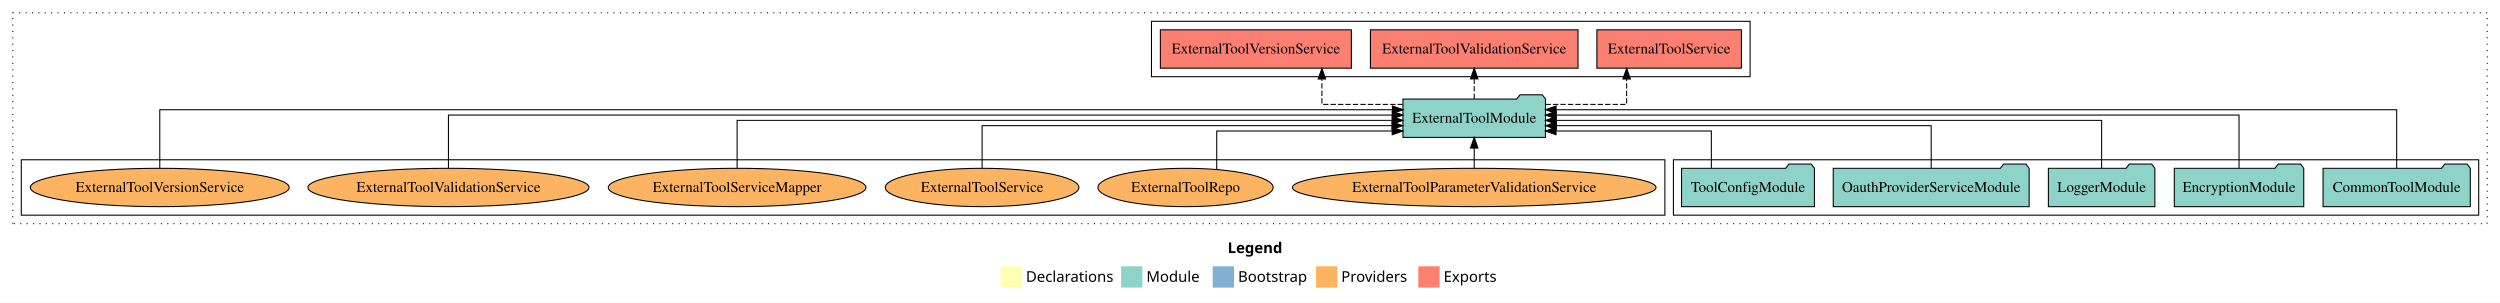
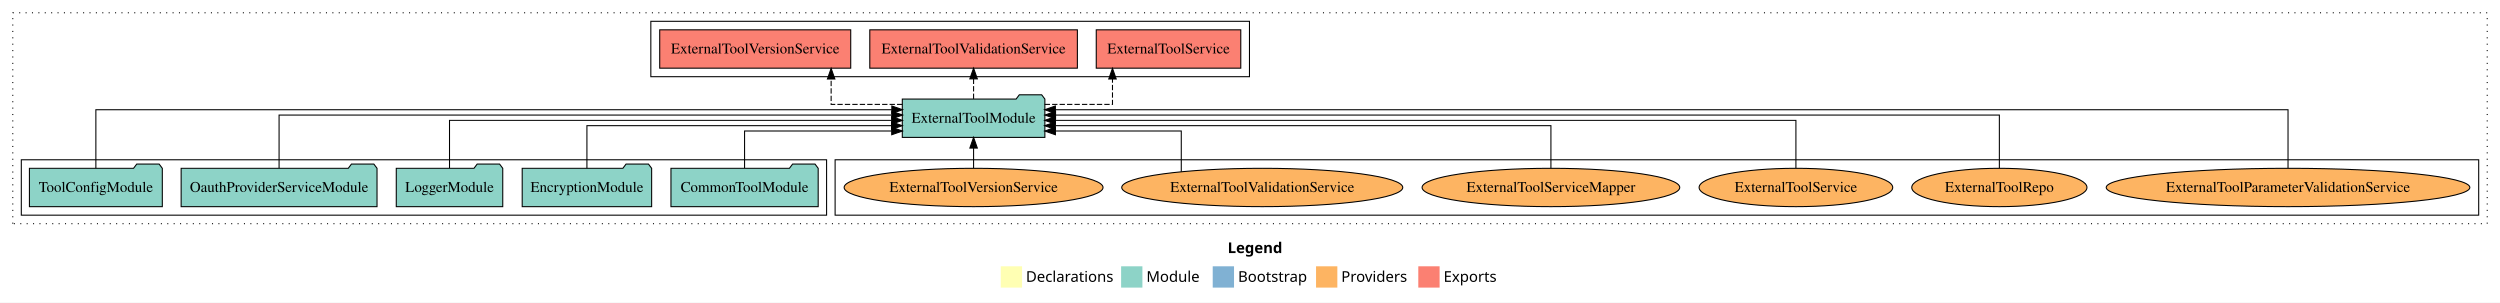
<svg xmlns="http://www.w3.org/2000/svg" width="2347pt" height="284pt" viewBox="0.00 0.00 2347.00 284.00">
  <g id="graph0" class="graph" transform="scale(1 1) rotate(0) translate(4 280)">
    <polygon fill="white" stroke="transparent" points="-4,4 -4,-280 2343,-280 2343,4 -4,4" />
    <text text-anchor="start" x="1148.51" y="-42.4" font-family="Times-12" font-weight="bold" font-size="14.00">Legend</text>
    <polygon fill="#ffffb3" stroke="transparent" points="935.5,-10 935.5,-30 955.5,-30 955.5,-10 935.5,-10" />
    <text text-anchor="start" x="959.13" y="-15.4" font-family="Times-12" font-size="14.00">  Declarations</text>
    <polygon fill="#8dd3c7" stroke="transparent" points="1048.5,-10 1048.5,-30 1068.5,-30 1068.5,-10 1048.5,-10" />
    <text text-anchor="start" x="1072.23" y="-15.4" font-family="Times-12" font-size="14.00">  Module</text>
    <polygon fill="#80b1d3" stroke="transparent" points="1134.5,-10 1134.5,-30 1154.5,-30 1154.5,-10 1134.5,-10" />
    <text text-anchor="start" x="1158.28" y="-15.4" font-family="Times-12" font-size="14.00">  Bootstrap</text>
    <polygon fill="#fdb462" stroke="transparent" points="1231.5,-10 1231.5,-30 1251.5,-30 1251.5,-10 1231.5,-10" />
    <text text-anchor="start" x="1255.17" y="-15.4" font-family="Times-12" font-size="14.00">  Providers</text>
    <polygon fill="#fb8072" stroke="transparent" points="1327.5,-10 1327.5,-30 1347.5,-30 1347.5,-10 1327.5,-10" />
    <text text-anchor="start" x="1351.23" y="-15.4" font-family="Times-12" font-size="14.00">  Exports</text>
    <g id="clust1" class="cluster">
      <polygon fill="none" stroke="black" stroke-dasharray="1,5" points="8,-70 8,-268 2331,-268 2331,-70 8,-70" />
    </g>
+     <g id="clust6" class="cluster">
+       <polygon fill="none" stroke="black" points="780,-78 780,-130 2323,-130 2323,-78 780,-78" />
+     </g>
    <g id="clust4" class="cluster">
-       <polygon fill="none" stroke="black" points="1077,-208 1077,-260 1639,-260 1639,-208 1077,-208" />
+       <polygon fill="none" stroke="black" points="607,-208 607,-260 1169,-260 1169,-208 607,-208" />
    </g>
    <g id="clust3" class="cluster">
-       <polygon fill="none" stroke="black" points="1567,-78 1567,-130 2323,-130 2323,-78 1567,-78" />
-     </g>
-     <g id="clust6" class="cluster">
-       <polygon fill="none" stroke="black" points="16,-78 16,-130 1559,-130 1559,-78 16,-78" />
+       <polygon fill="none" stroke="black" points="16,-78 16,-130 772,-130 772,-78 16,-78" />
    </g>
    <g id="node1" class="node">
-       <polygon fill="#8dd3c7" stroke="black" points="2315.11,-122 2312.11,-126 2291.11,-126 2288.11,-122 2176.89,-122 2176.89,-86 2315.11,-86 2315.11,-122" />
-       <text text-anchor="middle" x="2246" y="-99.8" font-family="Times,serif" font-size="14.00">CommonToolModule</text>
+       <polygon fill="#8dd3c7" stroke="black" points="764.11,-122 761.11,-126 740.11,-126 737.11,-122 625.89,-122 625.89,-86 764.11,-86 764.11,-122" />
+       <text text-anchor="middle" x="695" y="-99.8" font-family="Times,serif" font-size="14.00">CommonToolModule</text>
    </g>
    <g id="node6" class="node">
-       <polygon fill="#8dd3c7" stroke="black" points="1446.92,-187 1443.92,-191 1422.92,-191 1419.92,-187 1313.08,-187 1313.08,-151 1446.92,-151 1446.92,-187" />
-       <text text-anchor="middle" x="1380" y="-164.8" font-family="Times,serif" font-size="14.00">ExternalToolModule</text>
+       <polygon fill="#8dd3c7" stroke="black" points="976.92,-187 973.92,-191 952.92,-191 949.92,-187 843.08,-187 843.08,-151 976.92,-151 976.92,-187" />
+       <text text-anchor="middle" x="910" y="-164.8" font-family="Times,serif" font-size="14.00">ExternalToolModule</text>
    </g>
    <g id="edge1" class="edge">
-       <path fill="none" stroke="black" d="M2246,-122.04C2246,-143.66 2246,-177 2246,-177 2246,-177 1456.87,-177 1456.87,-177" />
-       <polygon fill="black" stroke="black" points="1456.87,-173.5 1446.87,-177 1456.87,-180.5 1456.87,-173.5" />
+       <path fill="none" stroke="black" d="M695,-122.24C695,-137.57 695,-157 695,-157 695,-157 833.15,-157 833.15,-157" />
+       <polygon fill="black" stroke="black" points="833.15,-160.5 843.15,-157 833.15,-153.5 833.15,-160.5" />
    </g>
    <g id="node2" class="node">
-       <polygon fill="#8dd3c7" stroke="black" points="2158.76,-122 2155.76,-126 2134.76,-126 2131.76,-122 2037.24,-122 2037.24,-86 2158.76,-86 2158.76,-122" />
-       <text text-anchor="middle" x="2098" y="-99.8" font-family="Times,serif" font-size="14.00">EncryptionModule</text>
+       <polygon fill="#8dd3c7" stroke="black" points="607.76,-122 604.76,-126 583.76,-126 580.76,-122 486.24,-122 486.24,-86 607.76,-86 607.76,-122" />
+       <text text-anchor="middle" x="547" y="-99.8" font-family="Times,serif" font-size="14.00">EncryptionModule</text>
    </g>
    <g id="edge2" class="edge">
-       <path fill="none" stroke="black" d="M2098,-122.22C2098,-142.37 2098,-172 2098,-172 2098,-172 1456.9,-172 1456.9,-172" />
-       <polygon fill="black" stroke="black" points="1456.9,-168.5 1446.9,-172 1456.9,-175.5 1456.9,-168.5" />
+       <path fill="none" stroke="black" d="M547,-122.03C547,-139.06 547,-162 547,-162 547,-162 833,-162 833,-162" />
+       <polygon fill="black" stroke="black" points="833,-165.5 843,-162 833,-158.5 833,-165.5" />
    </g>
    <g id="node3" class="node">
-       <polygon fill="#8dd3c7" stroke="black" points="2018.98,-122 2015.98,-126 1994.98,-126 1991.98,-122 1919.02,-122 1919.02,-86 2018.98,-86 2018.98,-122" />
-       <text text-anchor="middle" x="1969" y="-99.8" font-family="Times,serif" font-size="14.00">LoggerModule</text>
+       <polygon fill="#8dd3c7" stroke="black" points="467.98,-122 464.98,-126 443.98,-126 440.98,-122 368.02,-122 368.02,-86 467.98,-86 467.98,-122" />
+       <text text-anchor="middle" x="418" y="-99.8" font-family="Times,serif" font-size="14.00">LoggerModule</text>
    </g>
    <g id="edge3" class="edge">
-       <path fill="none" stroke="black" d="M1969,-122.22C1969,-140.83 1969,-167 1969,-167 1969,-167 1456.99,-167 1456.99,-167" />
-       <polygon fill="black" stroke="black" points="1456.99,-163.5 1446.99,-167 1456.99,-170.5 1456.99,-163.5" />
+       <path fill="none" stroke="black" d="M418,-122.22C418,-140.83 418,-167 418,-167 418,-167 833.13,-167 833.13,-167" />
+       <polygon fill="black" stroke="black" points="833.13,-170.5 843.13,-167 833.13,-163.5 833.13,-170.5" />
    </g>
    <g id="node4" class="node">
-       <polygon fill="#8dd3c7" stroke="black" points="1900.95,-122 1897.95,-126 1876.95,-126 1873.95,-122 1717.05,-122 1717.05,-86 1900.95,-86 1900.95,-122" />
-       <text text-anchor="middle" x="1809" y="-99.8" font-family="Times,serif" font-size="14.00">OauthProviderServiceModule</text>
+       <polygon fill="#8dd3c7" stroke="black" points="349.95,-122 346.95,-126 325.95,-126 322.95,-122 166.05,-122 166.05,-86 349.95,-86 349.95,-122" />
+       <text text-anchor="middle" x="258" y="-99.8" font-family="Times,serif" font-size="14.00">OauthProviderServiceModule</text>
    </g>
    <g id="edge4" class="edge">
-       <path fill="none" stroke="black" d="M1809,-122.03C1809,-139.06 1809,-162 1809,-162 1809,-162 1457.03,-162 1457.03,-162" />
-       <polygon fill="black" stroke="black" points="1457.03,-158.5 1447.03,-162 1457.03,-165.5 1457.03,-158.5" />
+       <path fill="none" stroke="black" d="M258,-122.22C258,-142.37 258,-172 258,-172 258,-172 833.29,-172 833.29,-172" />
+       <polygon fill="black" stroke="black" points="833.29,-175.5 843.29,-172 833.29,-168.5 833.29,-175.5" />
    </g>
    <g id="node5" class="node">
-       <polygon fill="#8dd3c7" stroke="black" points="1699.38,-122 1696.38,-126 1675.38,-126 1672.38,-122 1574.62,-122 1574.62,-86 1699.38,-86 1699.38,-122" />
-       <text text-anchor="middle" x="1637" y="-99.8" font-family="Times,serif" font-size="14.00">ToolConfigModule</text>
+       <polygon fill="#8dd3c7" stroke="black" points="148.38,-122 145.38,-126 124.38,-126 121.38,-122 23.62,-122 23.62,-86 148.38,-86 148.38,-122" />
+       <text text-anchor="middle" x="86" y="-99.8" font-family="Times,serif" font-size="14.00">ToolConfigModule</text>
    </g>
    <g id="edge5" class="edge">
-       <path fill="none" stroke="black" d="M1602.62,-122.24C1602.62,-137.57 1602.62,-157 1602.62,-157 1602.62,-157 1456.79,-157 1456.79,-157" />
-       <polygon fill="black" stroke="black" points="1456.79,-153.5 1446.79,-157 1456.79,-160.5 1456.79,-153.5" />
+       <path fill="none" stroke="black" d="M86,-122.04C86,-143.66 86,-177 86,-177 86,-177 833.27,-177 833.27,-177" />
+       <polygon fill="black" stroke="black" points="833.27,-180.5 843.27,-177 833.27,-173.5 833.27,-180.5" />
    </g>
    <g id="node7" class="node">
-       <polygon fill="#fb8072" stroke="black" points="1630.84,-252 1495.16,-252 1495.16,-216 1630.84,-216 1630.84,-252" />
-       <text text-anchor="middle" x="1563" y="-229.8" font-family="Times,serif" font-size="14.00">ExternalToolService </text>
+       <polygon fill="#fb8072" stroke="black" points="1160.84,-252 1025.16,-252 1025.16,-216 1160.84,-216 1160.84,-252" />
+       <text text-anchor="middle" x="1093" y="-229.8" font-family="Times,serif" font-size="14.00">ExternalToolService </text>
    </g>
    <g id="edge6" class="edge">
-       <path fill="none" stroke="black" stroke-dasharray="5,2" d="M1446.94,-182C1484.18,-182 1523.09,-182 1523.09,-182 1523.09,-182 1523.09,-205.81 1523.09,-205.81" />
-       <polygon fill="black" stroke="black" points="1519.59,-205.81 1523.09,-215.81 1526.59,-205.81 1519.59,-205.81" />
+       <path fill="none" stroke="black" stroke-dasharray="5,2" d="M976.73,-182C1008.81,-182 1040.4,-182 1040.4,-182 1040.4,-182 1040.4,-205.81 1040.4,-205.81" />
+       <polygon fill="black" stroke="black" points="1036.9,-205.81 1040.4,-215.81 1043.9,-205.81 1036.9,-205.81" />
    </g>
    <g id="node8" class="node">
-       <polygon fill="#fb8072" stroke="black" points="1477.44,-252 1282.56,-252 1282.56,-216 1477.44,-216 1477.44,-252" />
-       <text text-anchor="middle" x="1380" y="-229.8" font-family="Times,serif" font-size="14.00">ExternalToolValidationService </text>
+       <polygon fill="#fb8072" stroke="black" points="1007.44,-252 812.56,-252 812.56,-216 1007.44,-216 1007.44,-252" />
+       <text text-anchor="middle" x="910" y="-229.8" font-family="Times,serif" font-size="14.00">ExternalToolValidationService </text>
    </g>
    <g id="edge7" class="edge">
-       <path fill="none" stroke="black" stroke-dasharray="5,2" d="M1380,-187.11C1380,-187.11 1380,-205.99 1380,-205.99" />
-       <polygon fill="black" stroke="black" points="1376.5,-205.99 1380,-215.99 1383.5,-205.99 1376.5,-205.99" />
+       <path fill="none" stroke="black" stroke-dasharray="5,2" d="M910,-187.11C910,-187.11 910,-205.99 910,-205.99" />
+       <polygon fill="black" stroke="black" points="906.5,-205.99 910,-215.99 913.5,-205.99 906.5,-205.99" />
    </g>
    <g id="node9" class="node">
-       <polygon fill="#fb8072" stroke="black" points="1264.66,-252 1085.34,-252 1085.34,-216 1264.66,-216 1264.66,-252" />
-       <text text-anchor="middle" x="1175" y="-229.8" font-family="Times,serif" font-size="14.00">ExternalToolVersionService </text>
+       <polygon fill="#fb8072" stroke="black" points="794.66,-252 615.34,-252 615.34,-216 794.66,-216 794.66,-252" />
+       <text text-anchor="middle" x="705" y="-229.8" font-family="Times,serif" font-size="14.00">ExternalToolVersionService </text>
    </g>
    <g id="edge8" class="edge">
-       <path fill="none" stroke="black" stroke-dasharray="5,2" d="M1313.1,-182C1275.88,-182 1236.99,-182 1236.99,-182 1236.99,-182 1236.99,-205.81 1236.99,-205.81" />
-       <polygon fill="black" stroke="black" points="1233.49,-205.81 1236.99,-215.81 1240.49,-205.81 1233.49,-205.81" />
+       <path fill="none" stroke="black" stroke-dasharray="5,2" d="M843.14,-182C809.7,-182 776.27,-182 776.27,-182 776.27,-182 776.27,-205.81 776.27,-205.81" />
+       <polygon fill="black" stroke="black" points="772.77,-205.81 776.27,-215.81 779.77,-205.81 772.77,-205.81" />
    </g>
    <g id="node10" class="node">
-       <ellipse fill="#fdb462" stroke="black" cx="1380" cy="-104" rx="170.7" ry="18" />
-       <text text-anchor="middle" x="1380" y="-99.8" font-family="Times,serif" font-size="14.00">ExternalToolParameterValidationService</text>
+       <ellipse fill="#fdb462" stroke="black" cx="2144" cy="-104" rx="170.7" ry="18" />
+       <text text-anchor="middle" x="2144" y="-99.8" font-family="Times,serif" font-size="14.00">ExternalToolParameterValidationService</text>
    </g>
    <g id="edge9" class="edge">
-       <path fill="none" stroke="black" d="M1380,-122.11C1380,-122.11 1380,-140.99 1380,-140.99" />
-       <polygon fill="black" stroke="black" points="1376.5,-140.99 1380,-150.99 1383.5,-140.99 1376.5,-140.99" />
+       <path fill="none" stroke="black" d="M2144,-122.04C2144,-143.66 2144,-177 2144,-177 2144,-177 986.78,-177 986.78,-177" />
+       <polygon fill="black" stroke="black" points="986.78,-173.5 976.78,-177 986.78,-180.5 986.78,-173.5" />
    </g>
    <g id="node11" class="node">
-       <ellipse fill="#fdb462" stroke="black" cx="1109" cy="-104" rx="82.24" ry="18" />
-       <text text-anchor="middle" x="1109" y="-99.8" font-family="Times,serif" font-size="14.00">ExternalToolRepo</text>
+       <ellipse fill="#fdb462" stroke="black" cx="1873" cy="-104" rx="82.24" ry="18" />
+       <text text-anchor="middle" x="1873" y="-99.8" font-family="Times,serif" font-size="14.00">ExternalToolRepo</text>
    </g>
    <g id="edge10" class="edge">
-       <path fill="none" stroke="black" d="M1138.27,-121.06C1138.27,-136.55 1138.27,-157 1138.27,-157 1138.27,-157 1302.99,-157 1302.99,-157" />
-       <polygon fill="black" stroke="black" points="1302.99,-160.5 1312.99,-157 1302.99,-153.5 1302.99,-160.5" />
+       <path fill="none" stroke="black" d="M1873,-122.22C1873,-142.37 1873,-172 1873,-172 1873,-172 986.95,-172 986.95,-172" />
+       <polygon fill="black" stroke="black" points="986.95,-168.5 976.95,-172 986.95,-175.5 986.95,-168.5" />
    </g>
    <g id="node12" class="node">
-       <ellipse fill="#fdb462" stroke="black" cx="918" cy="-104" rx="90.89" ry="18" />
-       <text text-anchor="middle" x="918" y="-99.8" font-family="Times,serif" font-size="14.00">ExternalToolService</text>
+       <ellipse fill="#fdb462" stroke="black" cx="1682" cy="-104" rx="90.89" ry="18" />
+       <text text-anchor="middle" x="1682" y="-99.8" font-family="Times,serif" font-size="14.00">ExternalToolService</text>
    </g>
    <g id="edge11" class="edge">
-       <path fill="none" stroke="black" d="M918,-122.03C918,-139.06 918,-162 918,-162 918,-162 1302.82,-162 1302.82,-162" />
-       <polygon fill="black" stroke="black" points="1302.82,-165.5 1312.82,-162 1302.82,-158.5 1302.82,-165.5" />
+       <path fill="none" stroke="black" d="M1682,-122.22C1682,-140.83 1682,-167 1682,-167 1682,-167 986.82,-167 986.82,-167" />
+       <polygon fill="black" stroke="black" points="986.82,-163.5 976.82,-167 986.82,-170.5 986.82,-163.5" />
    </g>
    <g id="node13" class="node">
-       <ellipse fill="#fdb462" stroke="black" cx="688" cy="-104" rx="120.95" ry="18" />
-       <text text-anchor="middle" x="688" y="-99.8" font-family="Times,serif" font-size="14.00">ExternalToolServiceMapper</text>
+       <ellipse fill="#fdb462" stroke="black" cx="1452" cy="-104" rx="120.95" ry="18" />
+       <text text-anchor="middle" x="1452" y="-99.8" font-family="Times,serif" font-size="14.00">ExternalToolServiceMapper</text>
    </g>
    <g id="edge12" class="edge">
-       <path fill="none" stroke="black" d="M688,-122.22C688,-140.83 688,-167 688,-167 688,-167 1303.02,-167 1303.02,-167" />
-       <polygon fill="black" stroke="black" points="1303.02,-170.5 1313.02,-167 1303.02,-163.5 1303.02,-170.5" />
+       <path fill="none" stroke="black" d="M1452,-122.03C1452,-139.06 1452,-162 1452,-162 1452,-162 986.73,-162 986.73,-162" />
+       <polygon fill="black" stroke="black" points="986.73,-158.5 976.73,-162 986.73,-165.5 986.73,-158.5" />
    </g>
    <g id="node14" class="node">
-       <ellipse fill="#fdb462" stroke="black" cx="417" cy="-104" rx="131.92" ry="18" />
-       <text text-anchor="middle" x="417" y="-99.8" font-family="Times,serif" font-size="14.00">ExternalToolValidationService</text>
+       <ellipse fill="#fdb462" stroke="black" cx="1181" cy="-104" rx="131.92" ry="18" />
+       <text text-anchor="middle" x="1181" y="-99.8" font-family="Times,serif" font-size="14.00">ExternalToolValidationService</text>
    </g>
    <g id="edge13" class="edge">
-       <path fill="none" stroke="black" d="M417,-122.22C417,-142.37 417,-172 417,-172 417,-172 1303.05,-172 1303.05,-172" />
-       <polygon fill="black" stroke="black" points="1303.05,-175.5 1313.05,-172 1303.05,-168.5 1303.05,-175.5" />
+       <path fill="none" stroke="black" d="M1104.98,-118.76C1104.98,-134.45 1104.98,-157 1104.98,-157 1104.98,-157 986.83,-157 986.83,-157" />
+       <polygon fill="black" stroke="black" points="986.83,-153.5 976.83,-157 986.83,-160.5 986.83,-153.5" />
    </g>
    <g id="node15" class="node">
-       <ellipse fill="#fdb462" stroke="black" cx="146" cy="-104" rx="121.53" ry="18" />
-       <text text-anchor="middle" x="146" y="-99.8" font-family="Times,serif" font-size="14.00">ExternalToolVersionService</text>
+       <ellipse fill="#fdb462" stroke="black" cx="910" cy="-104" rx="121.53" ry="18" />
+       <text text-anchor="middle" x="910" y="-99.8" font-family="Times,serif" font-size="14.00">ExternalToolVersionService</text>
    </g>
    <g id="edge14" class="edge">
-       <path fill="none" stroke="black" d="M146,-122.04C146,-143.66 146,-177 146,-177 146,-177 1303.22,-177 1303.22,-177" />
-       <polygon fill="black" stroke="black" points="1303.22,-180.5 1313.22,-177 1303.22,-173.5 1303.22,-180.5" />
+       <path fill="none" stroke="black" d="M910,-122.11C910,-122.11 910,-140.99 910,-140.99" />
+       <polygon fill="black" stroke="black" points="906.5,-140.99 910,-150.99 913.5,-140.99 906.5,-140.99" />
    </g>
  </g>
</svg>
